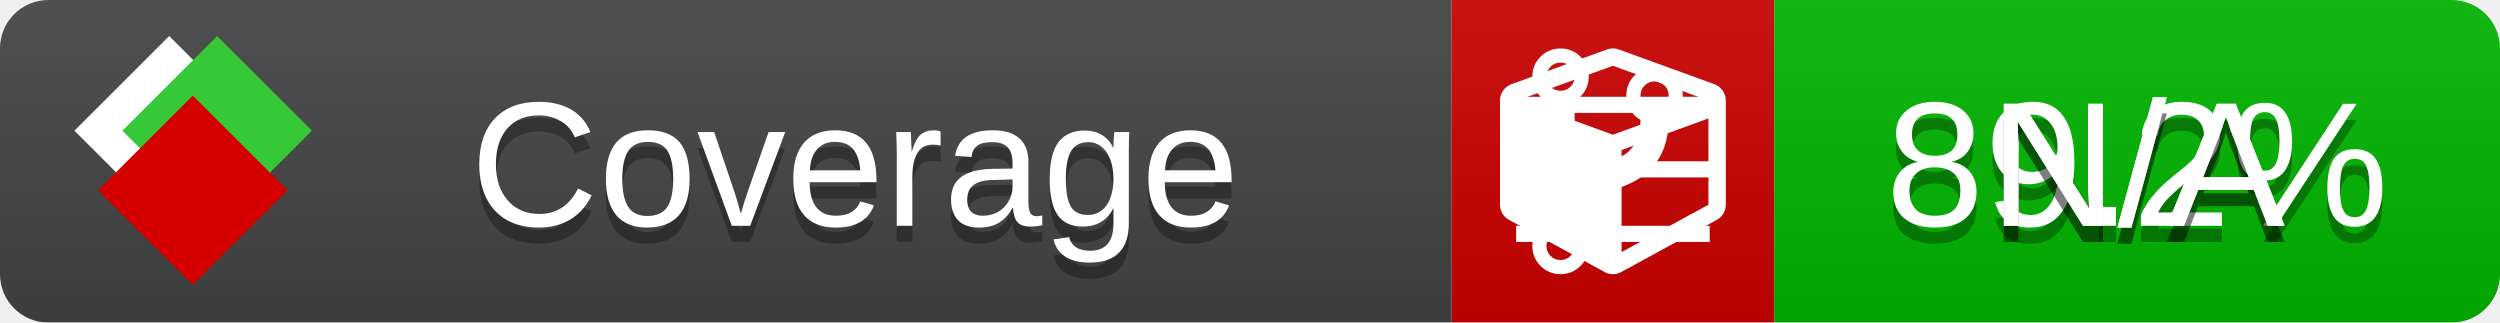
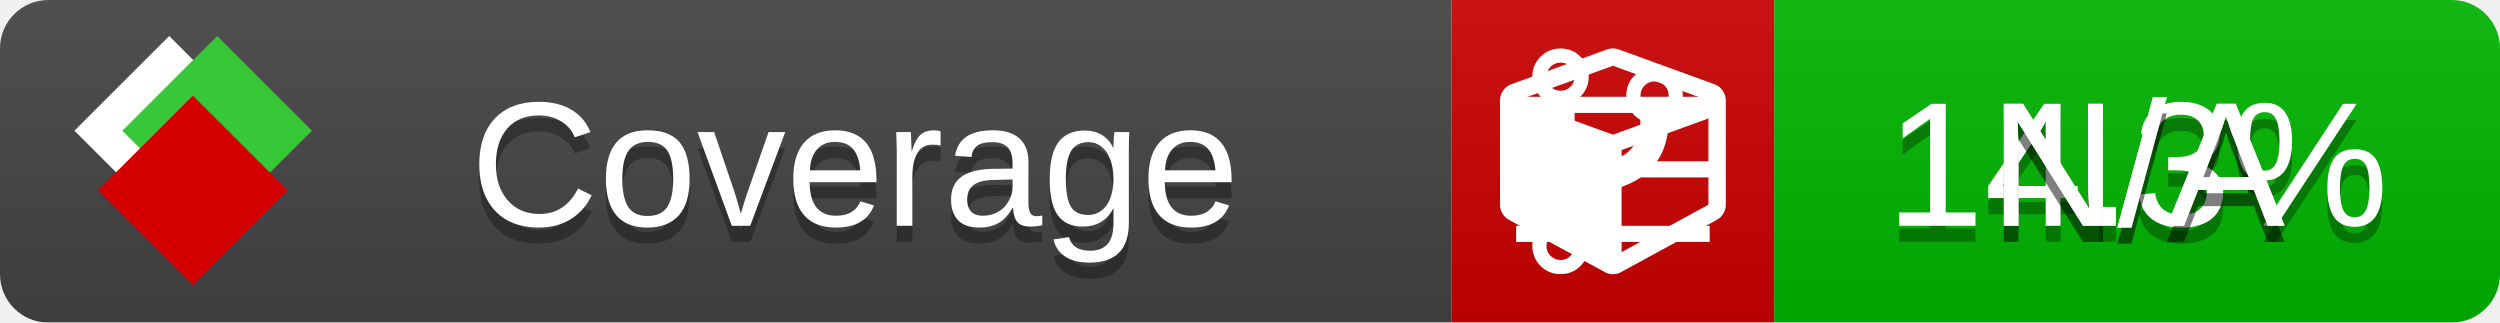
<svg xmlns="http://www.w3.org/2000/svg" xmlns:xlink="http://www.w3.org/1999/xlink" width="155" height="20">
  <style type="text/css">
          
            @keyframes fade1 {
                0% { visibility: visible; opacity: 1; }
               27% { visibility: visible; opacity: 1; }
               33% { visibility: hidden; opacity: 0; }
               60% { visibility: hidden; opacity: 0; }
               66% { visibility: hidden; opacity: 0; }
               93% { visibility: hidden; opacity: 0; }
              100% { visibility: visible; opacity: 1; }
            }
            @keyframes fade2 {
                0% { visibility: hidden; opacity: 0; }
               27% { visibility: hidden; opacity: 0; }
               33% { visibility: visible; opacity: 1; }
               60% { visibility: visible; opacity: 1; }
               66% { visibility: hidden; opacity: 0; }
               93% { visibility: hidden; opacity: 0; }
              100% { visibility: hidden; opacity: 0; }
            }
            @keyframes fade3 {
                0% { visibility: hidden; opacity: 0; }
               27% { visibility: hidden; opacity: 0; }
               33% { visibility: hidden; opacity: 0; }
               60% { visibility: hidden; opacity: 0; }
               66% { visibility: visible; opacity: 1; }
               93% { visibility: visible; opacity: 1; }
              100% { visibility: hidden; opacity: 0; }
            }
            .linecoverage {
                animation-duration: 15s;
                animation-name: fade1;
                animation-iteration-count: infinite;
            }
            .branchcoverage {
                animation-duration: 15s;
                animation-name: fade2;
                animation-iteration-count: infinite;
            }
            .methodcoverage {
                animation-duration: 15s;
                animation-name: fade3;
                animation-iteration-count: infinite;
            }
          
    </style>
  <defs>
    <linearGradient id="gradient" x2="0" y2="100%">
      <stop offset="0" stop-color="#bbb" stop-opacity=".1" />
      <stop offset="1" stop-opacity=".1" />
    </linearGradient>
    <linearGradient id="c">
      <stop offset="0" stop-color="#d40000" />
      <stop offset="1" stop-color="#ff2a2a" />
    </linearGradient>
    <linearGradient id="a">
      <stop offset="0" stop-color="#e0e0de" />
      <stop offset="1" stop-color="#fff" />
    </linearGradient>
    <linearGradient id="b">
      <stop offset="0" stop-color="#37c837" />
      <stop offset="1" stop-color="#217821" />
    </linearGradient>
    <linearGradient xlink:href="#a" id="e" x1="106.44" x2="69.96" y1="-11.96" y2="-46.84" gradientTransform="matrix(-.8426 -.00045 -.00045 -.8426 -94.27 -75.82)" gradientUnits="userSpaceOnUse" />
    <linearGradient xlink:href="#b" id="f" x1="56.19" x2="77.97" y1="-23.45" y2="10.62" gradientTransform="matrix(.8426 .00045 .00045 .8426 94.27 75.82)" gradientUnits="userSpaceOnUse" />
    <linearGradient xlink:href="#c" id="g" x1="79.98" x2="132.9" y1="10.79" y2="10.79" gradientTransform="matrix(.8426 .00045 .00045 .8426 94.27 75.82)" gradientUnits="userSpaceOnUse" />
    <mask id="mask">
      <rect width="155" height="20" rx="3" fill="#fff" />
    </mask>
    <g id="icon" transform="matrix(.04486 0 0 .04481 -.48 -.63)">
      <rect width="52.92" height="52.92" x="-109.72" y="-27.13" fill="url(#e)" transform="rotate(-135)" />
      <rect width="52.92" height="52.92" x="70.19" y="-39.18" fill="url(#f)" transform="rotate(45)" />
      <rect width="52.92" height="52.92" x="80.05" y="-15.74" fill="url(#g)" transform="rotate(45)" />
    </g>
  </defs>
  <g mask="url(#mask)">
    <rect x="0" y="0" width="90" height="20" fill="#444" />
    <rect x="90" y="0" width="20" height="20" fill="#c00" />
    <rect x="110" y="0" width="45" height="20" fill="#00B600" />
    <rect x="0" y="0" width="155" height="20" fill="url(#gradient)" />
  </g>
  <g>
    <path class="linecoverage" stroke="#fff" d="M94 6.5 h12 M94 10.5 h12 M94 14.5 h12" />
    <path class="branchcoverage" fill="#fff" d="m 97.628,15.247 q 0,-0.364 -0.255,-0.619 -0.255,-0.255 -0.619,-0.255 -0.364,0 -0.619,0.255 -0.255,0.255 -0.255,0.619 0,0.364 0.255,0.619 0.255,0.255 0.619,0.255 0.364,0 0.619,-0.255 0.255,-0.255 0.255,-0.619 z m 0,-10.493 q 0,-0.364 -0.255,-0.619 -0.255,-0.255 -0.619,-0.255 -0.364,0 -0.619,0.255 -0.255,0.255 -0.255,0.619 0,0.364 0.255,0.619 0.255,0.255 0.619,0.255 0.364,0 0.619,-0.255 0.255,-0.255 0.255,-0.619 z m 5.83,1.166 q 0,-0.364 -0.255,-0.619 -0.255,-0.255 -0.619,-0.255 -0.364,0 -0.619,0.255 -0.255,0.255 -0.255,0.619 0,0.364 0.255,0.619 0.255,0.255 0.619,0.255 0.364,0 0.619,-0.255 0.255,-0.255 0.255,-0.619 z m 0.874,0 q 0,0.474 -0.237,0.879 -0.237,0.405 -0.638,0.633 -0.018,2.614 -2.059,3.771 -0.619,0.346 -1.849,0.738 -1.166,0.364 -1.544,0.647 -0.378,0.282 -0.378,0.911 l 0,0.237 q 0.401,0.228 0.638,0.633 0.237,0.405 0.237,0.879 0,0.729 -0.51,1.239 -0.51,0.51 -1.239,0.51 -0.729,0 -1.239,-0.51 -0.51,-0.51 -0.51,-1.239 0,-0.474 0.237,-0.879 0.237,-0.405 0.638,-0.633 l 0,-7.469 q -0.401,-0.228 -0.638,-0.633 -0.237,-0.405 -0.237,-0.879 0,-0.729 0.51,-1.239 0.51,-0.51 1.239,-0.51 0.729,0 1.239,0.51 0.51,0.51 0.51,1.239 0,0.474 -0.237,0.879 -0.237,0.405 -0.638,0.633 l 0,4.527 q 0.492,-0.237 1.403,-0.519 0.501,-0.155 0.797,-0.269 0.296,-0.114 0.642,-0.282 0.346,-0.169 0.537,-0.36 0.191,-0.191 0.369,-0.465 0.178,-0.273 0.255,-0.633 0.077,-0.36 0.077,-0.833 -0.401,-0.228 -0.638,-0.633 -0.237,-0.405 -0.237,-0.879 0,-0.729 0.51,-1.239 0.51,-0.51 1.239,-0.51 0.729,0 1.239,0.51 0.51,0.51 0.51,1.239 z" />
    <path class="methodcoverage" fill="#fff" d="m 100.538,15.629 5.385,-2.936 v -5.351 l -5.385,1.96 z M 100,8.351 105.873,6.214 100,4.077 94.127,6.214 Z m 7,-2.12 v 6.462 q 0,0.294 -0.151,0.547 -0.151,0.252 -0.412,0.395 l -5.923,3.231 q -0.236,0.135 -0.513,0.135 -0.278,0 -0.513,-0.135 l -5.923,-3.231 Q 93.303,13.492 93.151,13.239 93,12.987 93,12.692 v -6.462 q 0,-0.337 0.194,-0.614 0.194,-0.278 0.513,-0.395 l 5.923,-2.154 q 0.185,-0.067 0.37,-0.067 0.185,0 0.37,0.067 l 5.923,2.154 q 0.32,0.118 0.513,0.395 Q 107,5.894 107,6.231 Z" />
  </g>
  <g fill="#fff" text-anchor="middle" font-family="Verdana,Arial,Geneva,sans-serif" font-size="11">
    <a xlink:href="https://github.com/danielpalme/ReportGenerator" target="_top">
      <use xlink:href="#icon" transform="translate(3,1) scale(3.5)" />
    </a>
    <text x="53" y="15" fill="#010101" fill-opacity=".3">Coverage</text>
    <text x="53" y="14" fill="#fff">Coverage</text>
-     <text class="linecoverage" x="132.5" y="15" fill="#010101" fill-opacity=".3">89.2%</text>
-     <text class="linecoverage" x="132.5" y="14">89.2%</text>
+     <text class="linecoverage" x="132.5" y="15" fill="#010101" fill-opacity=".3">14.3%</text>
+     <text class="linecoverage" x="132.5" y="14">14.3%</text>
    <text class="branchcoverage" x="132.5" y="15" fill="#010101" fill-opacity=".3">N/A</text>
    <text class="branchcoverage" x="132.5" y="14">N/A</text>
    <text class="methodcoverage" x="132.5" y="15" fill="#010101" fill-opacity=".3">N/A</text>
    <text class="methodcoverage" x="132.5" y="14">N/A</text>
  </g>
  <g>
    <rect class="linecoverage" x="90" y="0" width="65" height="20" fill-opacity="0" />
    <rect class="branchcoverage" x="90" y="0" width="65" height="20" fill-opacity="0" />
    <rect class="methodcoverage" x="90" y="0" width="65" height="20" fill-opacity="0" />
  </g>
</svg>
